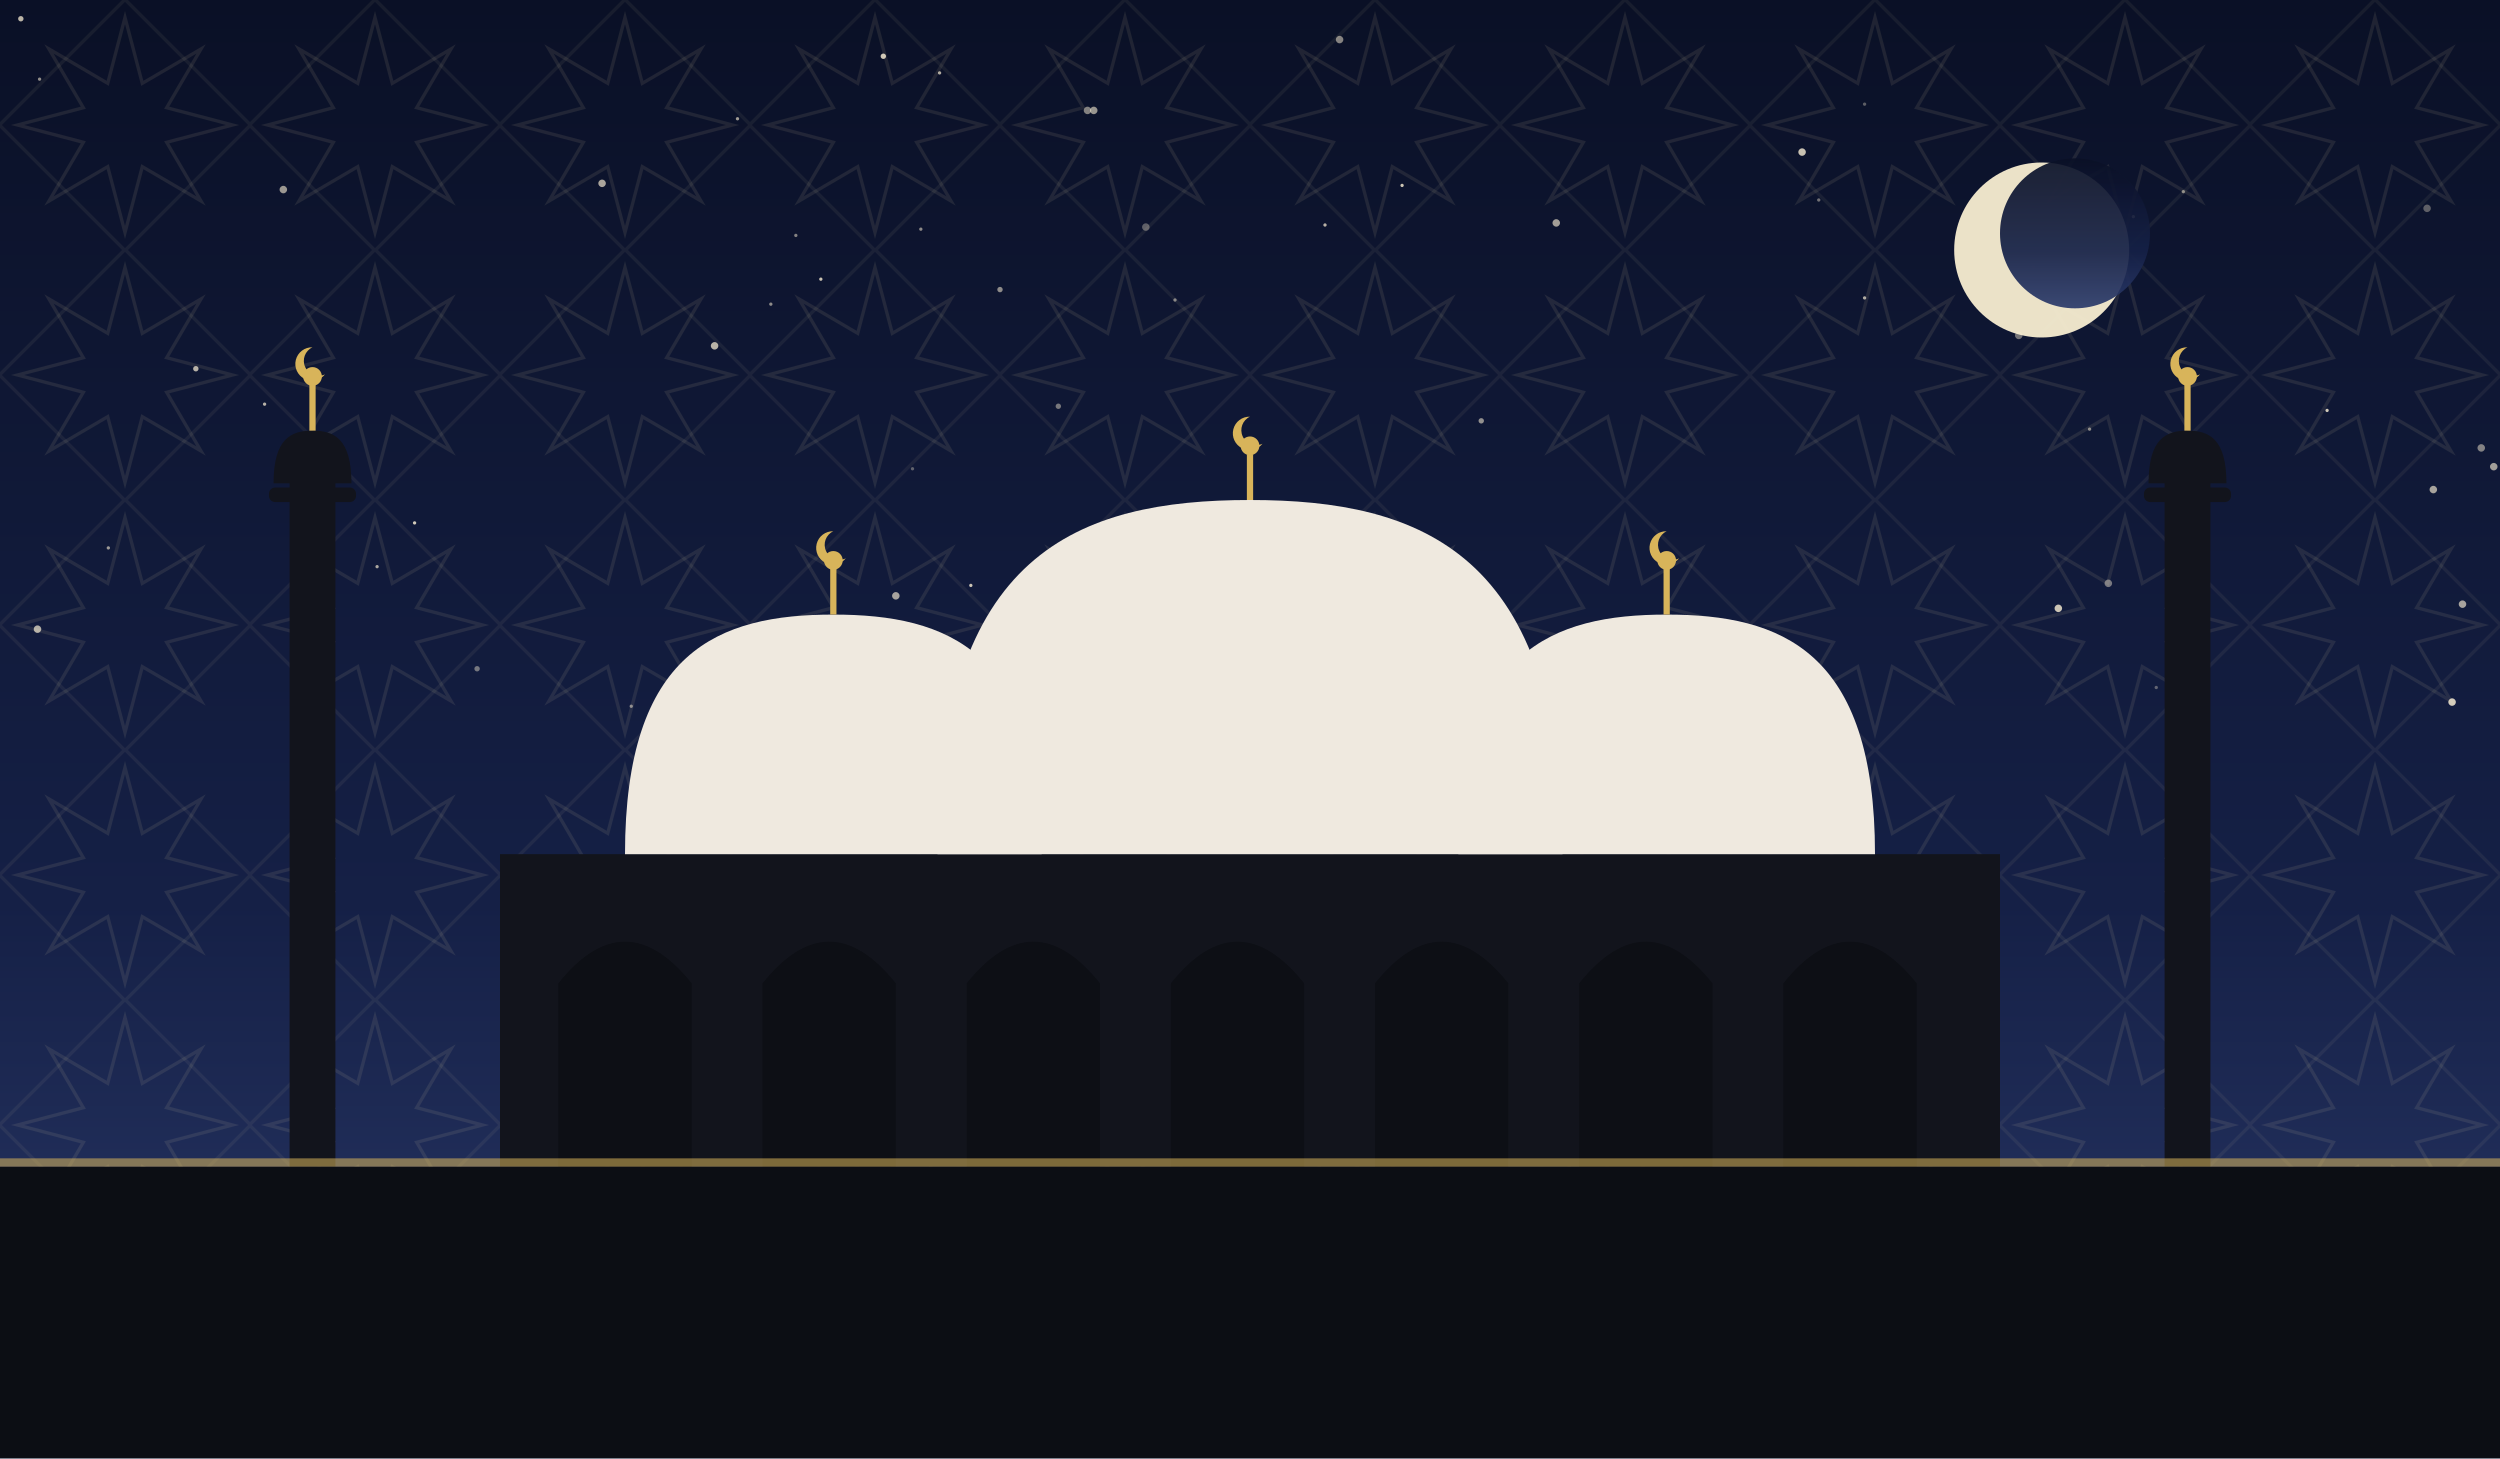
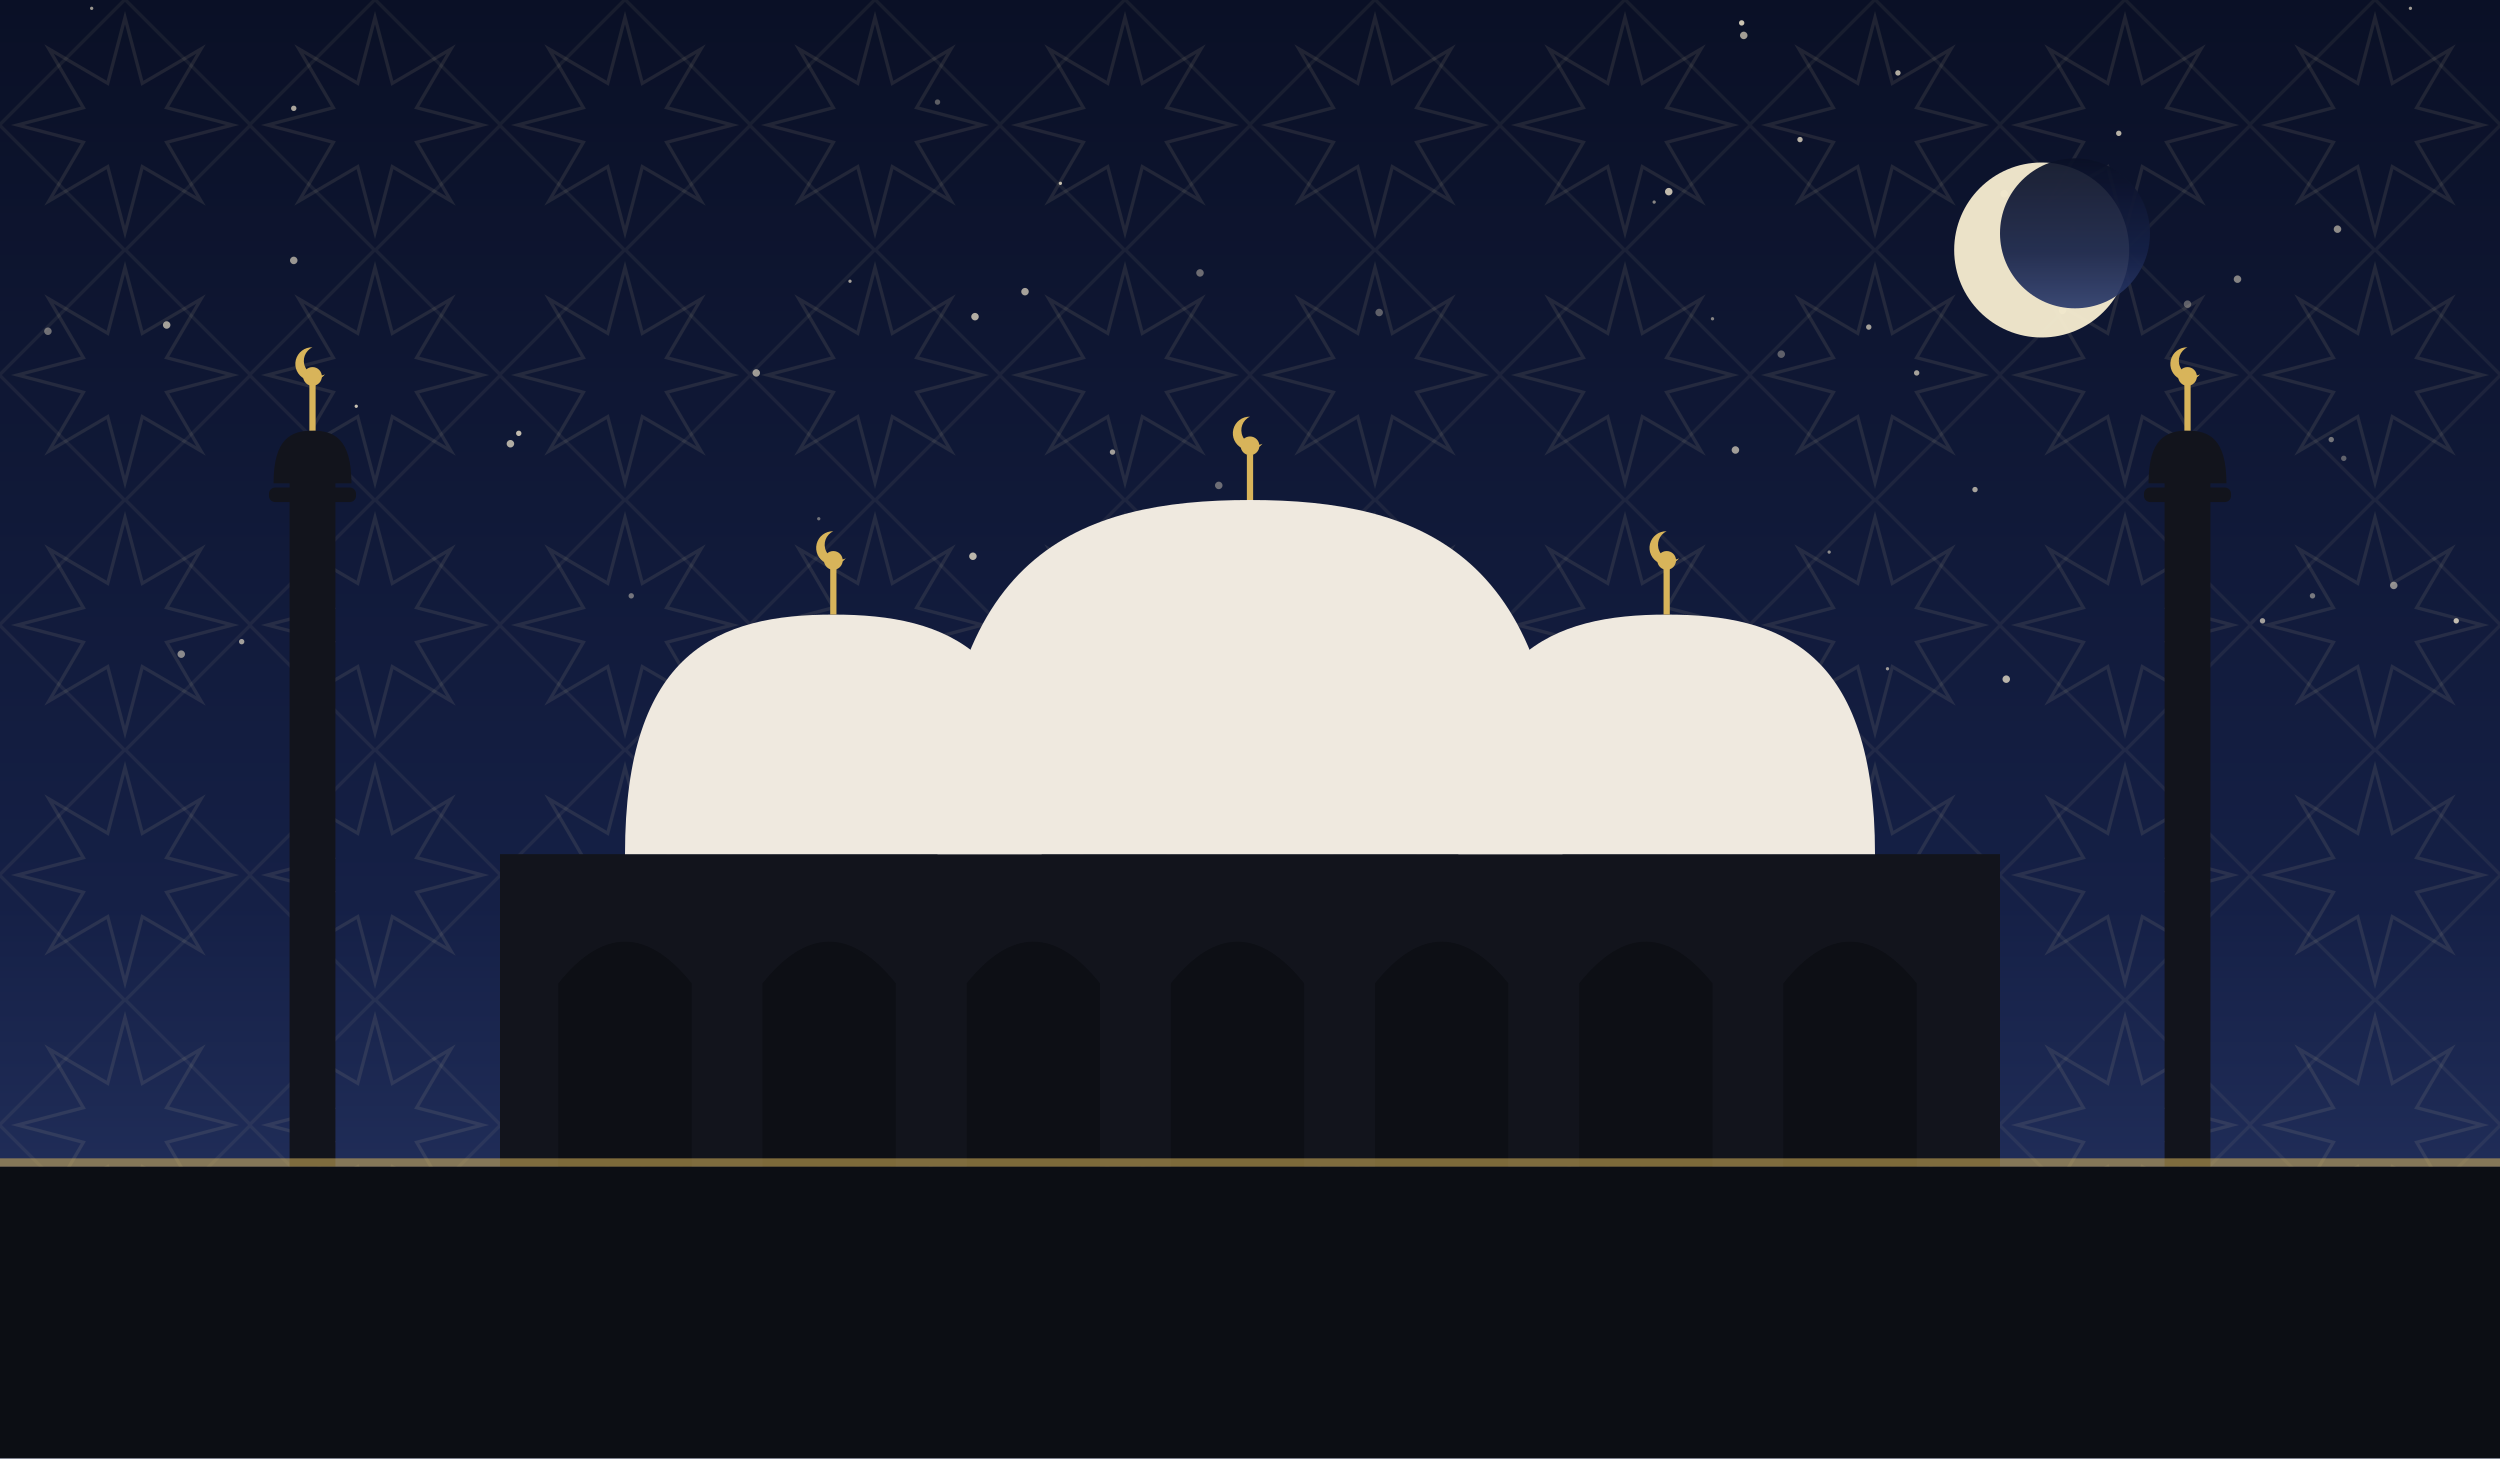
<svg xmlns="http://www.w3.org/2000/svg" viewBox="0 0 1200 700" role="img">
  <defs>
    <linearGradient id="sky" x1="0" y1="0" x2="0" y2="1">
      <stop offset="0" stop-color="#0a1026" />
      <stop offset="0.62" stop-color="#152046" />
      <stop offset="1" stop-color="#2b3a6b" />
    </linearGradient>
    <pattern id="g1" width="120" height="120" patternUnits="userSpaceOnUse">
      <polygon points="111.6,60.0 80.0,68.3 96.5,96.5 68.3,80.0 60.0,111.6 51.7,80.0 23.5,96.5 40.0,68.3 8.4,60.0 40.0,51.7 23.5,23.5 51.7,40.0 60.0,8.4 68.3,40.0 96.5,23.5 80.0,51.7" fill="none" stroke="#e8d9a8" stroke-width="1.6" opacity="0.1" />
      <rect x="17.4" y="17.4" width="85.2" height="85.2" fill="none" stroke="#e8d9a8" stroke-width="1.6" opacity="0.07" transform="rotate(45 60.0 60.0)" />
    </pattern>
  </defs>
  <rect width="1200" height="700" fill="url(#sky)" />
  <rect width="1200" height="700" fill="url(#g1)" />
-   <circle cx="564" cy="144" r="0.8" fill="#f7ecd2" opacity="0.51" />
-   <circle cx="550" cy="109" r="1.8" fill="#f7ecd2" opacity="0.35" />
-   <circle cx="865" cy="73" r="1.8" fill="#f7ecd2" opacity="0.80" />
-   <circle cx="1197" cy="224" r="1.8" fill="#f7ecd2" opacity="0.63" />
-   <circle cx="370" cy="146" r="0.8" fill="#f7ecd2" opacity="0.55" />
-   <circle cx="136" cy="91" r="1.8" fill="#f7ecd2" opacity="0.61" />
-   <circle cx="1191" cy="215" r="1.8" fill="#f7ecd2" opacity="0.50" />
-   <circle cx="343" cy="166" r="1.8" fill="#f7ecd2" opacity="0.73" />
-   <circle cx="976" cy="128" r="0.8" fill="#f7ecd2" opacity="0.63" />
-   <circle cx="522" cy="53" r="1.8" fill="#f7ecd2" opacity="0.51" />
-   <circle cx="1117" cy="197" r="0.8" fill="#f7ecd2" opacity="0.84" />
-   <circle cx="289" cy="88" r="1.8" fill="#f7ecd2" opacity="0.67" />
-   <circle cx="1182" cy="290" r="1.8" fill="#f7ecd2" opacity="0.65" />
-   <circle cx="508" cy="195" r="1.3" fill="#f7ecd2" opacity="0.45" />
-   <circle cx="643" cy="19" r="1.8" fill="#f7ecd2" opacity="0.52" />
-   <circle cx="1035" cy="330" r="0.8" fill="#f7ecd2" opacity="0.35" />
-   <circle cx="988" cy="292" r="1.8" fill="#f7ecd2" opacity="0.81" />
-   <circle cx="94" cy="177" r="1.3" fill="#f7ecd2" opacity="0.73" />
-   <circle cx="969" cy="161" r="1.8" fill="#f7ecd2" opacity="0.44" />
-   <circle cx="181" cy="272" r="0.8" fill="#f7ecd2" opacity="0.67" />
-   <circle cx="394" cy="134" r="0.8" fill="#f7ecd2" opacity="0.81" />
-   <circle cx="480" cy="139" r="1.3" fill="#f7ecd2" opacity="0.55" />
-   <circle cx="895" cy="143" r="0.8" fill="#f7ecd2" opacity="0.70" />
-   <circle cx="127" cy="194" r="0.8" fill="#f7ecd2" opacity="0.73" />
-   <circle cx="600" cy="296" r="1.8" fill="#f7ecd2" opacity="0.35" />
-   <circle cx="466" cy="281" r="0.8" fill="#f7ecd2" opacity="0.81" />
-   <circle cx="421" cy="305" r="0.8" fill="#f7ecd2" opacity="0.40" />
-   <circle cx="873" cy="96" r="0.8" fill="#f7ecd2" opacity="0.43" />
-   <circle cx="406" cy="298" r="1.8" fill="#f7ecd2" opacity="0.73" />
-   <circle cx="52" cy="263" r="0.8" fill="#f7ecd2" opacity="0.61" />
-   <circle cx="747" cy="107" r="1.8" fill="#f7ecd2" opacity="0.64" />
-   <circle cx="19" cy="38" r="0.8" fill="#f7ecd2" opacity="0.57" />
-   <circle cx="1012" cy="280" r="1.8" fill="#f7ecd2" opacity="0.45" />
-   <circle cx="438" cy="225" r="0.8" fill="#f7ecd2" opacity="0.35" />
-   <circle cx="673" cy="89" r="0.8" fill="#f7ecd2" opacity="0.82" />
-   <circle cx="1165" cy="100" r="1.8" fill="#f7ecd2" opacity="0.35" />
-   <circle cx="18" cy="302" r="1.8" fill="#f7ecd2" opacity="0.71" />
-   <circle cx="424" cy="27" r="1.3" fill="#f7ecd2" opacity="0.83" />
-   <circle cx="199" cy="251" r="0.8" fill="#f7ecd2" opacity="0.84" />
-   <circle cx="711" cy="202" r="1.3" fill="#f7ecd2" opacity="0.57" />
-   <circle cx="1024" cy="104" r="0.8" fill="#f7ecd2" opacity="0.81" />
-   <circle cx="10" cy="9" r="1.3" fill="#f7ecd2" opacity="0.75" />
-   <circle cx="525" cy="53" r="1.8" fill="#f7ecd2" opacity="0.60" />
-   <circle cx="1057" cy="284" r="0.8" fill="#f7ecd2" opacity="0.73" />
-   <circle cx="430" cy="286" r="1.8" fill="#f7ecd2" opacity="0.65" />
-   <circle cx="396" cy="311" r="1.8" fill="#f7ecd2" opacity="0.41" />
-   <circle cx="451" cy="35" r="0.8" fill="#f7ecd2" opacity="0.70" />
-   <circle cx="1003" cy="206" r="0.8" fill="#f7ecd2" opacity="0.53" />
-   <circle cx="636" cy="108" r="0.8" fill="#f7ecd2" opacity="0.73" />
-   <circle cx="382" cy="113" r="0.8" fill="#f7ecd2" opacity="0.51" />
-   <circle cx="1177" cy="337" r="1.8" fill="#f7ecd2" opacity="0.84" />
-   <circle cx="549" cy="308" r="1.8" fill="#f7ecd2" opacity="0.77" />
-   <circle cx="442" cy="110" r="0.8" fill="#f7ecd2" opacity="0.55" />
-   <circle cx="1168" cy="235" r="1.8" fill="#f7ecd2" opacity="0.65" />
-   <circle cx="303" cy="339" r="0.8" fill="#f7ecd2" opacity="0.52" />
-   <circle cx="895" cy="50" r="0.8" fill="#f7ecd2" opacity="0.35" />
-   <circle cx="1048" cy="92" r="0.8" fill="#f7ecd2" opacity="0.51" />
-   <circle cx="354" cy="57" r="0.8" fill="#f7ecd2" opacity="0.63" />
-   <circle cx="229" cy="321" r="1.3" fill="#f7ecd2" opacity="0.44" />
-   <circle cx="841" cy="312" r="1.3" fill="#f7ecd2" opacity="0.77" />
+   <circle cx="44" cy="4" r="0.8" fill="#f7ecd2" opacity="0.61" />
+   <circle cx="990" cy="149" r="1.8" fill="#f7ecd2" opacity="0.45" />
+   <circle cx="585" cy="233" r="1.8" fill="#f7ecd2" opacity="0.40" />
+   <circle cx="1157" cy="4" r="0.8" fill="#f7ecd2" opacity="0.63" />
+   <circle cx="1050" cy="146" r="1.8" fill="#f7ecd2" opacity="0.35" />
+   <circle cx="576" cy="131" r="1.8" fill="#f7ecd2" opacity="0.41" />
+   <circle cx="911" cy="35" r="1.3" fill="#f7ecd2" opacity="0.70" />
+   <circle cx="303" cy="286" r="1.3" fill="#f7ecd2" opacity="0.43" />
+   <circle cx="456" cy="328" r="1.3" fill="#f7ecd2" opacity="0.53" />
+   <circle cx="962" cy="93" r="1.8" fill="#f7ecd2" opacity="0.51" />
+   <circle cx="837" cy="17" r="1.8" fill="#f7ecd2" opacity="0.64" />
+   <circle cx="249" cy="208" r="1.3" fill="#f7ecd2" opacity="0.77" />
+   <circle cx="662" cy="150" r="1.8" fill="#f7ecd2" opacity="0.35" />
+   <circle cx="948" cy="235" r="1.3" fill="#f7ecd2" opacity="0.65" />
+   <circle cx="363" cy="179" r="1.8" fill="#f7ecd2" opacity="0.62" />
+   <circle cx="995" cy="110" r="1.3" fill="#f7ecd2" opacity="0.35" />
+   <circle cx="468" cy="152" r="1.8" fill="#f7ecd2" opacity="0.71" />
+   <circle cx="534" cy="217" r="1.3" fill="#f7ecd2" opacity="0.63" />
+   <circle cx="689" cy="321" r="1.8" fill="#f7ecd2" opacity="0.54" />
+   <circle cx="141" cy="52" r="1.3" fill="#f7ecd2" opacity="0.67" />
+   <circle cx="1074" cy="134" r="1.8" fill="#f7ecd2" opacity="0.51" />
+   <circle cx="920" cy="179" r="1.3" fill="#f7ecd2" opacity="0.65" />
+   <circle cx="615" cy="303" r="0.8" fill="#f7ecd2" opacity="0.80" />
+   <circle cx="87" cy="314" r="1.8" fill="#f7ecd2" opacity="0.53" />
+   <circle cx="80" cy="156" r="1.8" fill="#f7ecd2" opacity="0.65" />
+   <circle cx="906" cy="321" r="0.8" fill="#f7ecd2" opacity="0.61" />
+   <circle cx="141" cy="125" r="1.8" fill="#f7ecd2" opacity="0.60" />
+   <circle cx="833" cy="216" r="1.8" fill="#f7ecd2" opacity="0.63" />
+   <circle cx="1086" cy="298" r="1.3" fill="#f7ecd2" opacity="0.63" />
+   <circle cx="492" cy="303" r="0.8" fill="#f7ecd2" opacity="0.61" />
+   <circle cx="467" cy="267" r="1.8" fill="#f7ecd2" opacity="0.74" />
+   <circle cx="1179" cy="298" r="1.3" fill="#f7ecd2" opacity="0.77" />
+   <circle cx="492" cy="140" r="1.8" fill="#f7ecd2" opacity="0.65" />
+   <circle cx="878" cy="265" r="0.8" fill="#f7ecd2" opacity="0.55" />
+   <circle cx="393" cy="249" r="0.8" fill="#f7ecd2" opacity="0.42" />
+   <circle cx="1125" cy="220" r="1.3" fill="#f7ecd2" opacity="0.35" />
+   <circle cx="698" cy="302" r="1.3" fill="#f7ecd2" opacity="0.81" />
+   <circle cx="864" cy="67" r="1.3" fill="#f7ecd2" opacity="0.73" />
+   <circle cx="1119" cy="211" r="1.3" fill="#f7ecd2" opacity="0.44" />
+   <circle cx="671" cy="322" r="0.8" fill="#f7ecd2" opacity="0.47" />
+   <circle cx="504" cy="304" r="1.3" fill="#f7ecd2" opacity="0.51" />
+   <circle cx="450" cy="49" r="1.3" fill="#f7ecd2" opacity="0.35" />
+   <circle cx="245" cy="213" r="1.8" fill="#f7ecd2" opacity="0.70" />
+   <circle cx="1017" cy="64" r="1.3" fill="#f7ecd2" opacity="0.73" />
+   <circle cx="1110" cy="286" r="1.3" fill="#f7ecd2" opacity="0.45" />
+   <circle cx="836" cy="11" r="1.3" fill="#f7ecd2" opacity="0.81" />
+   <circle cx="171" cy="195" r="0.8" fill="#f7ecd2" opacity="0.80" />
+   <circle cx="963" cy="326" r="1.8" fill="#f7ecd2" opacity="0.73" />
+   <circle cx="116" cy="308" r="1.3" fill="#f7ecd2" opacity="0.63" />
+   <circle cx="822" cy="153" r="0.8" fill="#f7ecd2" opacity="0.51" />
+   <circle cx="897" cy="157" r="1.3" fill="#f7ecd2" opacity="0.64" />
+   <circle cx="509" cy="88" r="0.8" fill="#f7ecd2" opacity="0.77" />
+   <circle cx="1122" cy="110" r="1.8" fill="#f7ecd2" opacity="0.55" />
+   <circle cx="408" cy="135" r="0.8" fill="#f7ecd2" opacity="0.65" />
+   <circle cx="23" cy="159" r="1.8" fill="#f7ecd2" opacity="0.42" />
+   <circle cx="855" cy="170" r="1.8" fill="#f7ecd2" opacity="0.35" />
+   <circle cx="528" cy="292" r="1.3" fill="#f7ecd2" opacity="0.61" />
+   <circle cx="794" cy="97" r="0.8" fill="#f7ecd2" opacity="0.53" />
+   <circle cx="1149" cy="281" r="1.8" fill="#f7ecd2" opacity="0.54" />
+   <circle cx="801" cy="92" r="1.8" fill="#f7ecd2" opacity="0.77" />
  <circle cx="980" cy="120" r="42" fill="#f6ecd0" opacity="0.95" />
  <circle cx="996" cy="112" r="36" fill="url(#sky)" opacity="0.92" />
  <rect x="240" y="410" width="720" height="150" fill="#12141c" />
  <path d="M 268 560 L 268 472 Q 300 432 332 472 L 332 560 Z" fill="#0c0e14" opacity="0.9" />
  <path d="M 366 560 L 366 472 Q 398 432 430 472 L 430 560 Z" fill="#0c0e14" opacity="0.9" />
  <path d="M 464 560 L 464 472 Q 496 432 528 472 L 528 560 Z" fill="#0c0e14" opacity="0.9" />
  <path d="M 562 560 L 562 472 Q 594 432 626 472 L 626 560 Z" fill="#0c0e14" opacity="0.9" />
  <path d="M 660 560 L 660 472 Q 692 432 724 472 L 724 560 Z" fill="#0c0e14" opacity="0.9" />
  <path d="M 758 560 L 758 472 Q 790 432 822 472 L 822 560 Z" fill="#0c0e14" opacity="0.9" />
  <path d="M 856 560 L 856 472 Q 888 432 920 472 L 920 560 Z" fill="#0c0e14" opacity="0.9" />
  <path d="M 450 410 C 450 265.5, 517.5 240, 600 240 C 682.5 240, 750 265.5, 750 410 Z" fill="#efe9df" />
  <line x1="600" y1="240" x2="600" y2="218" stroke="#d8b45a" stroke-width="3" />
  <circle cx="600" cy="214" r="4.5" fill="#d8b45a" />
  <path d="M 600 200 a 8 8 0 1 0 6 13 a 6.4 6.4 0 1 1 -6 -13 Z" fill="#d8b45a" />
  <path d="M 300 410 C 300 312.25, 345.0 295, 400 295 C 455.0 295, 500 312.25, 500 410 Z" fill="#efe9df" />
  <line x1="400" y1="295" x2="400" y2="273" stroke="#d8b45a" stroke-width="3" />
  <circle cx="400" cy="269" r="4.5" fill="#d8b45a" />
  <path d="M 400 255 a 8 8 0 1 0 6 13 a 6.4 6.4 0 1 1 -6 -13 Z" fill="#d8b45a" />
  <path d="M 700 410 C 700 312.25, 745.0 295, 800 295 C 855.0 295, 900 312.25, 900 410 Z" fill="#efe9df" />
  <line x1="800" y1="295" x2="800" y2="273" stroke="#d8b45a" stroke-width="3" />
  <circle cx="800" cy="269" r="4.5" fill="#d8b45a" />
  <path d="M 800 255 a 8 8 0 1 0 6 13 a 6.4 6.4 0 1 1 -6 -13 Z" fill="#d8b45a" />
  <rect x="139.0" y="230" width="22" height="330" fill="#12141c" />
  <rect x="129.1" y="234" width="41.8" height="7" rx="3" fill="#12141c" />
  <path d="M 131.3 232 C 131.3 210.495, 139.715 206.7, 150 206.7 C 160.285 206.7, 168.7 210.495, 168.7 232 Z" fill="#12141c" />
  <line x1="150" y1="206.7" x2="150" y2="184.7" stroke="#d8b45a" stroke-width="3" />
  <circle cx="150" cy="180.7" r="4.5" fill="#d8b45a" />
  <path d="M 150 166.7 a 8 8 0 1 0 6 13 a 6.4 6.4 0 1 1 -6 -13 Z" fill="#d8b45a" />
  <rect x="1039.0" y="230" width="22" height="330" fill="#12141c" />
  <rect x="1029.1" y="234" width="41.8" height="7" rx="3" fill="#12141c" />
  <path d="M 1031.3 232 C 1031.3 210.495, 1039.715 206.7, 1050 206.7 C 1060.285 206.7, 1068.7 210.495, 1068.7 232 Z" fill="#12141c" />
  <line x1="1050" y1="206.7" x2="1050" y2="184.7" stroke="#d8b45a" stroke-width="3" />
  <circle cx="1050" cy="180.7" r="4.5" fill="#d8b45a" />
  <path d="M 1050 166.7 a 8 8 0 1 0 6 13 a 6.4 6.4 0 1 1 -6 -13 Z" fill="#d8b45a" />
  <rect x="0" y="560" width="1200" height="140" fill="#0c0e14" />
  <rect x="0" y="556" width="1200" height="4" fill="#d8b45a" opacity="0.55" />
</svg>
